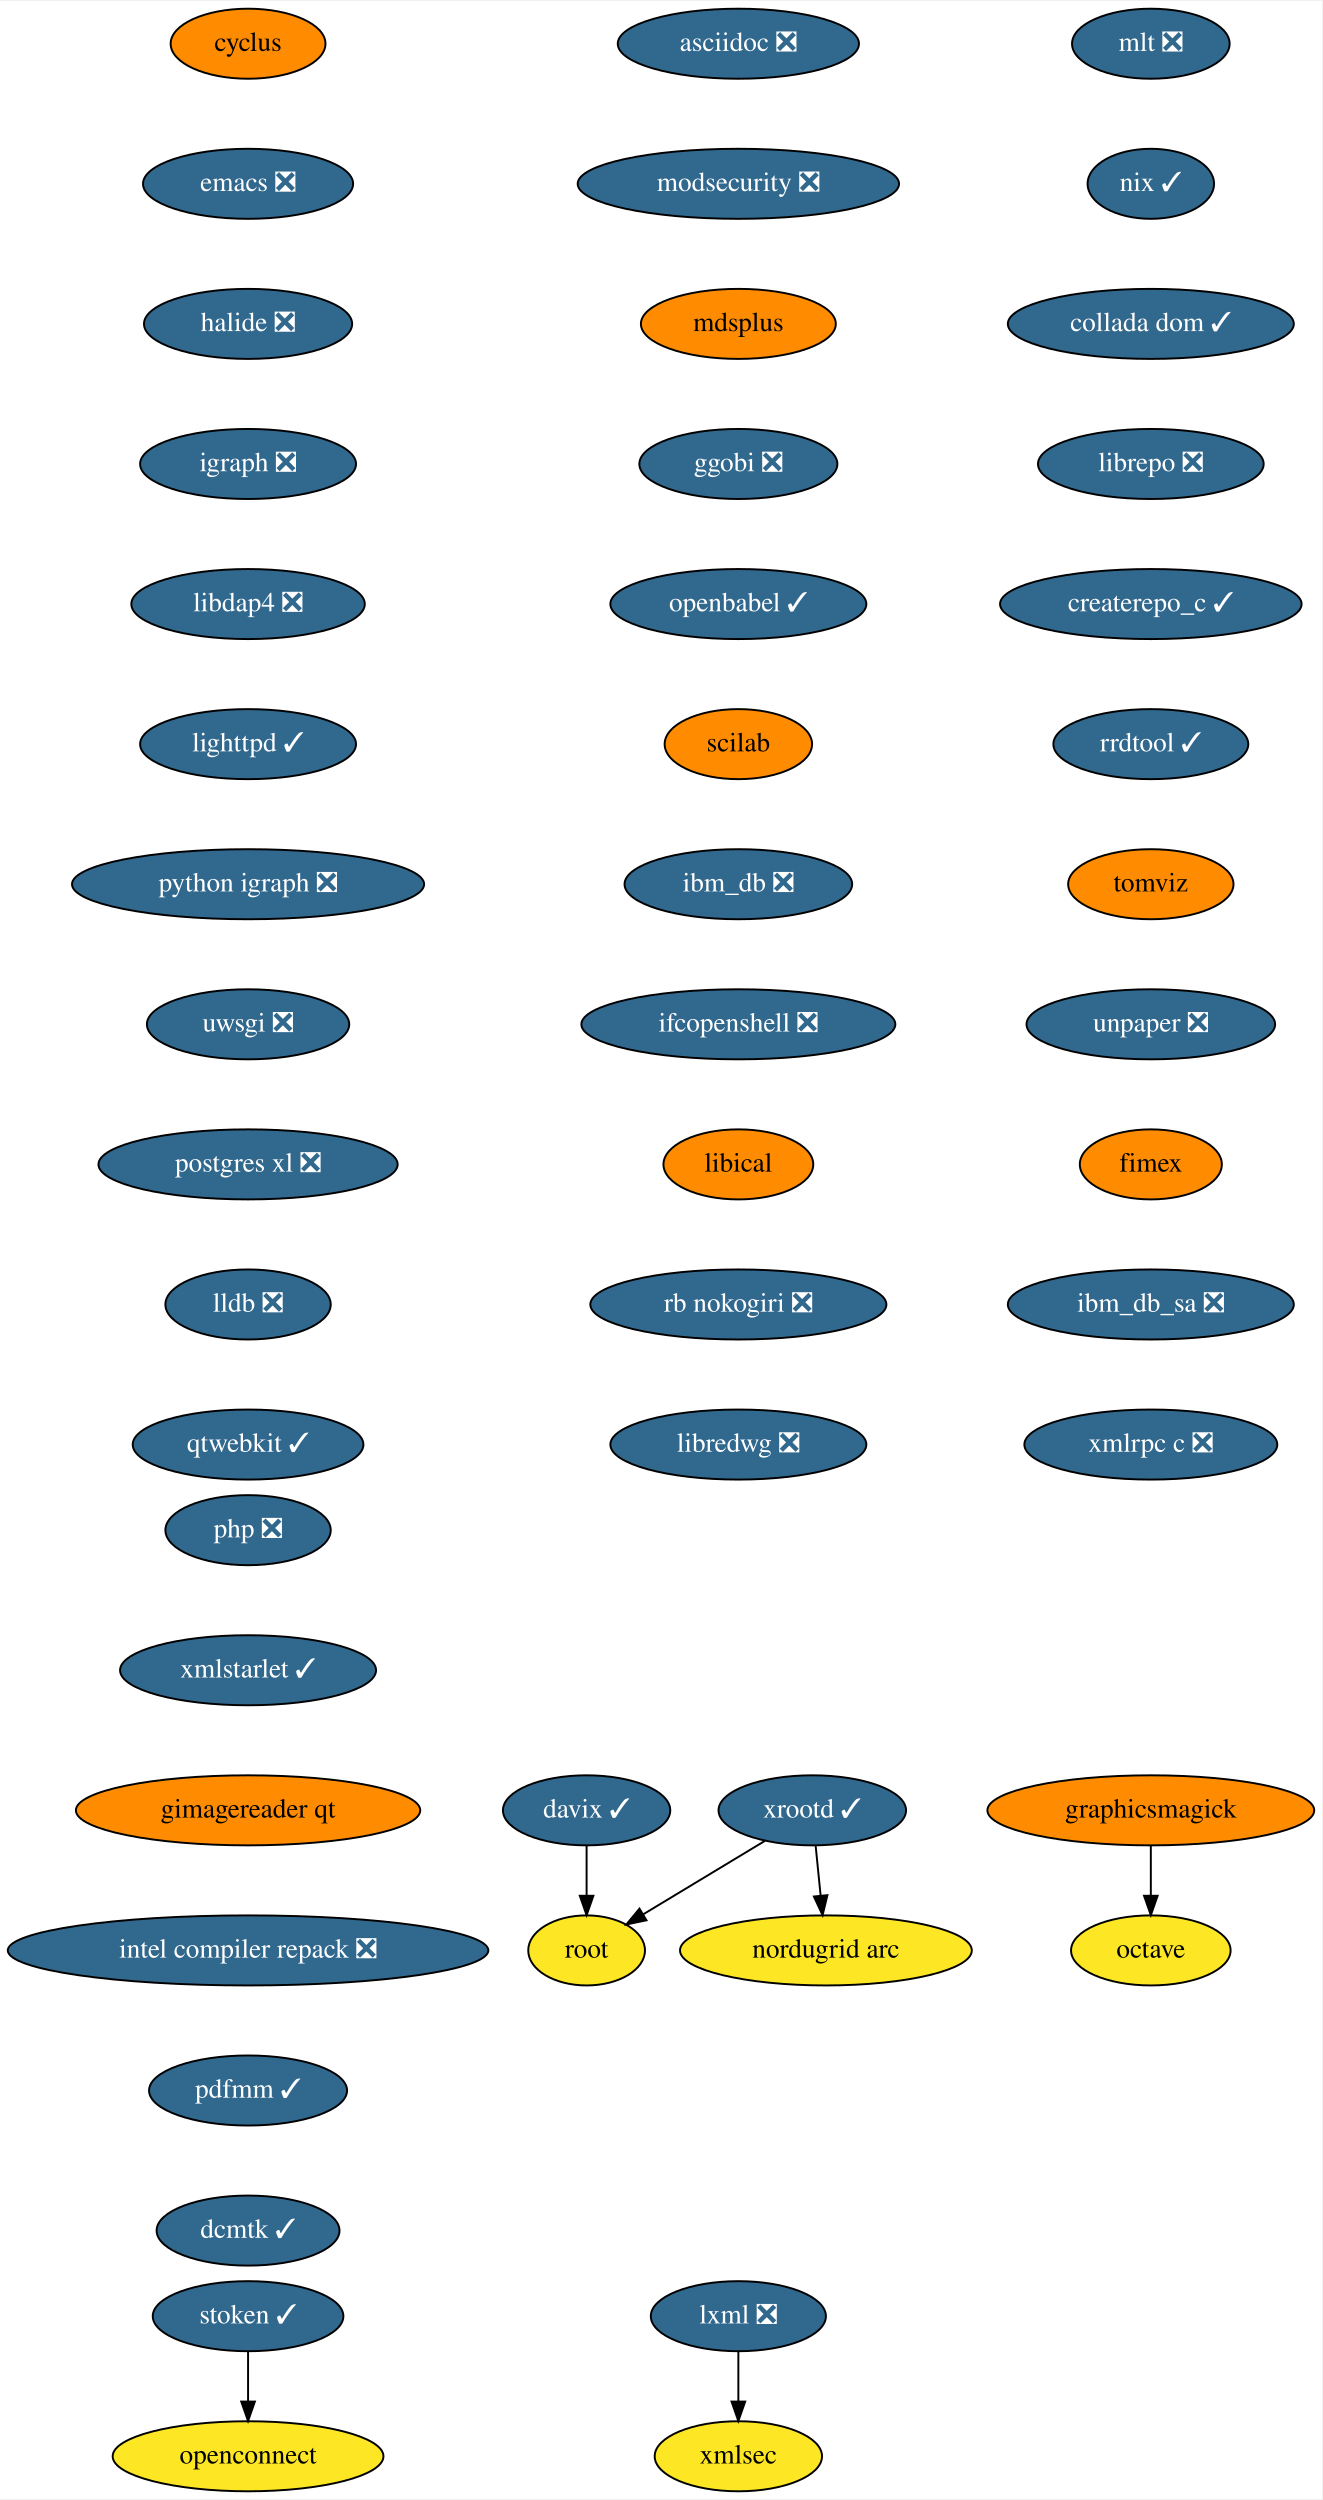
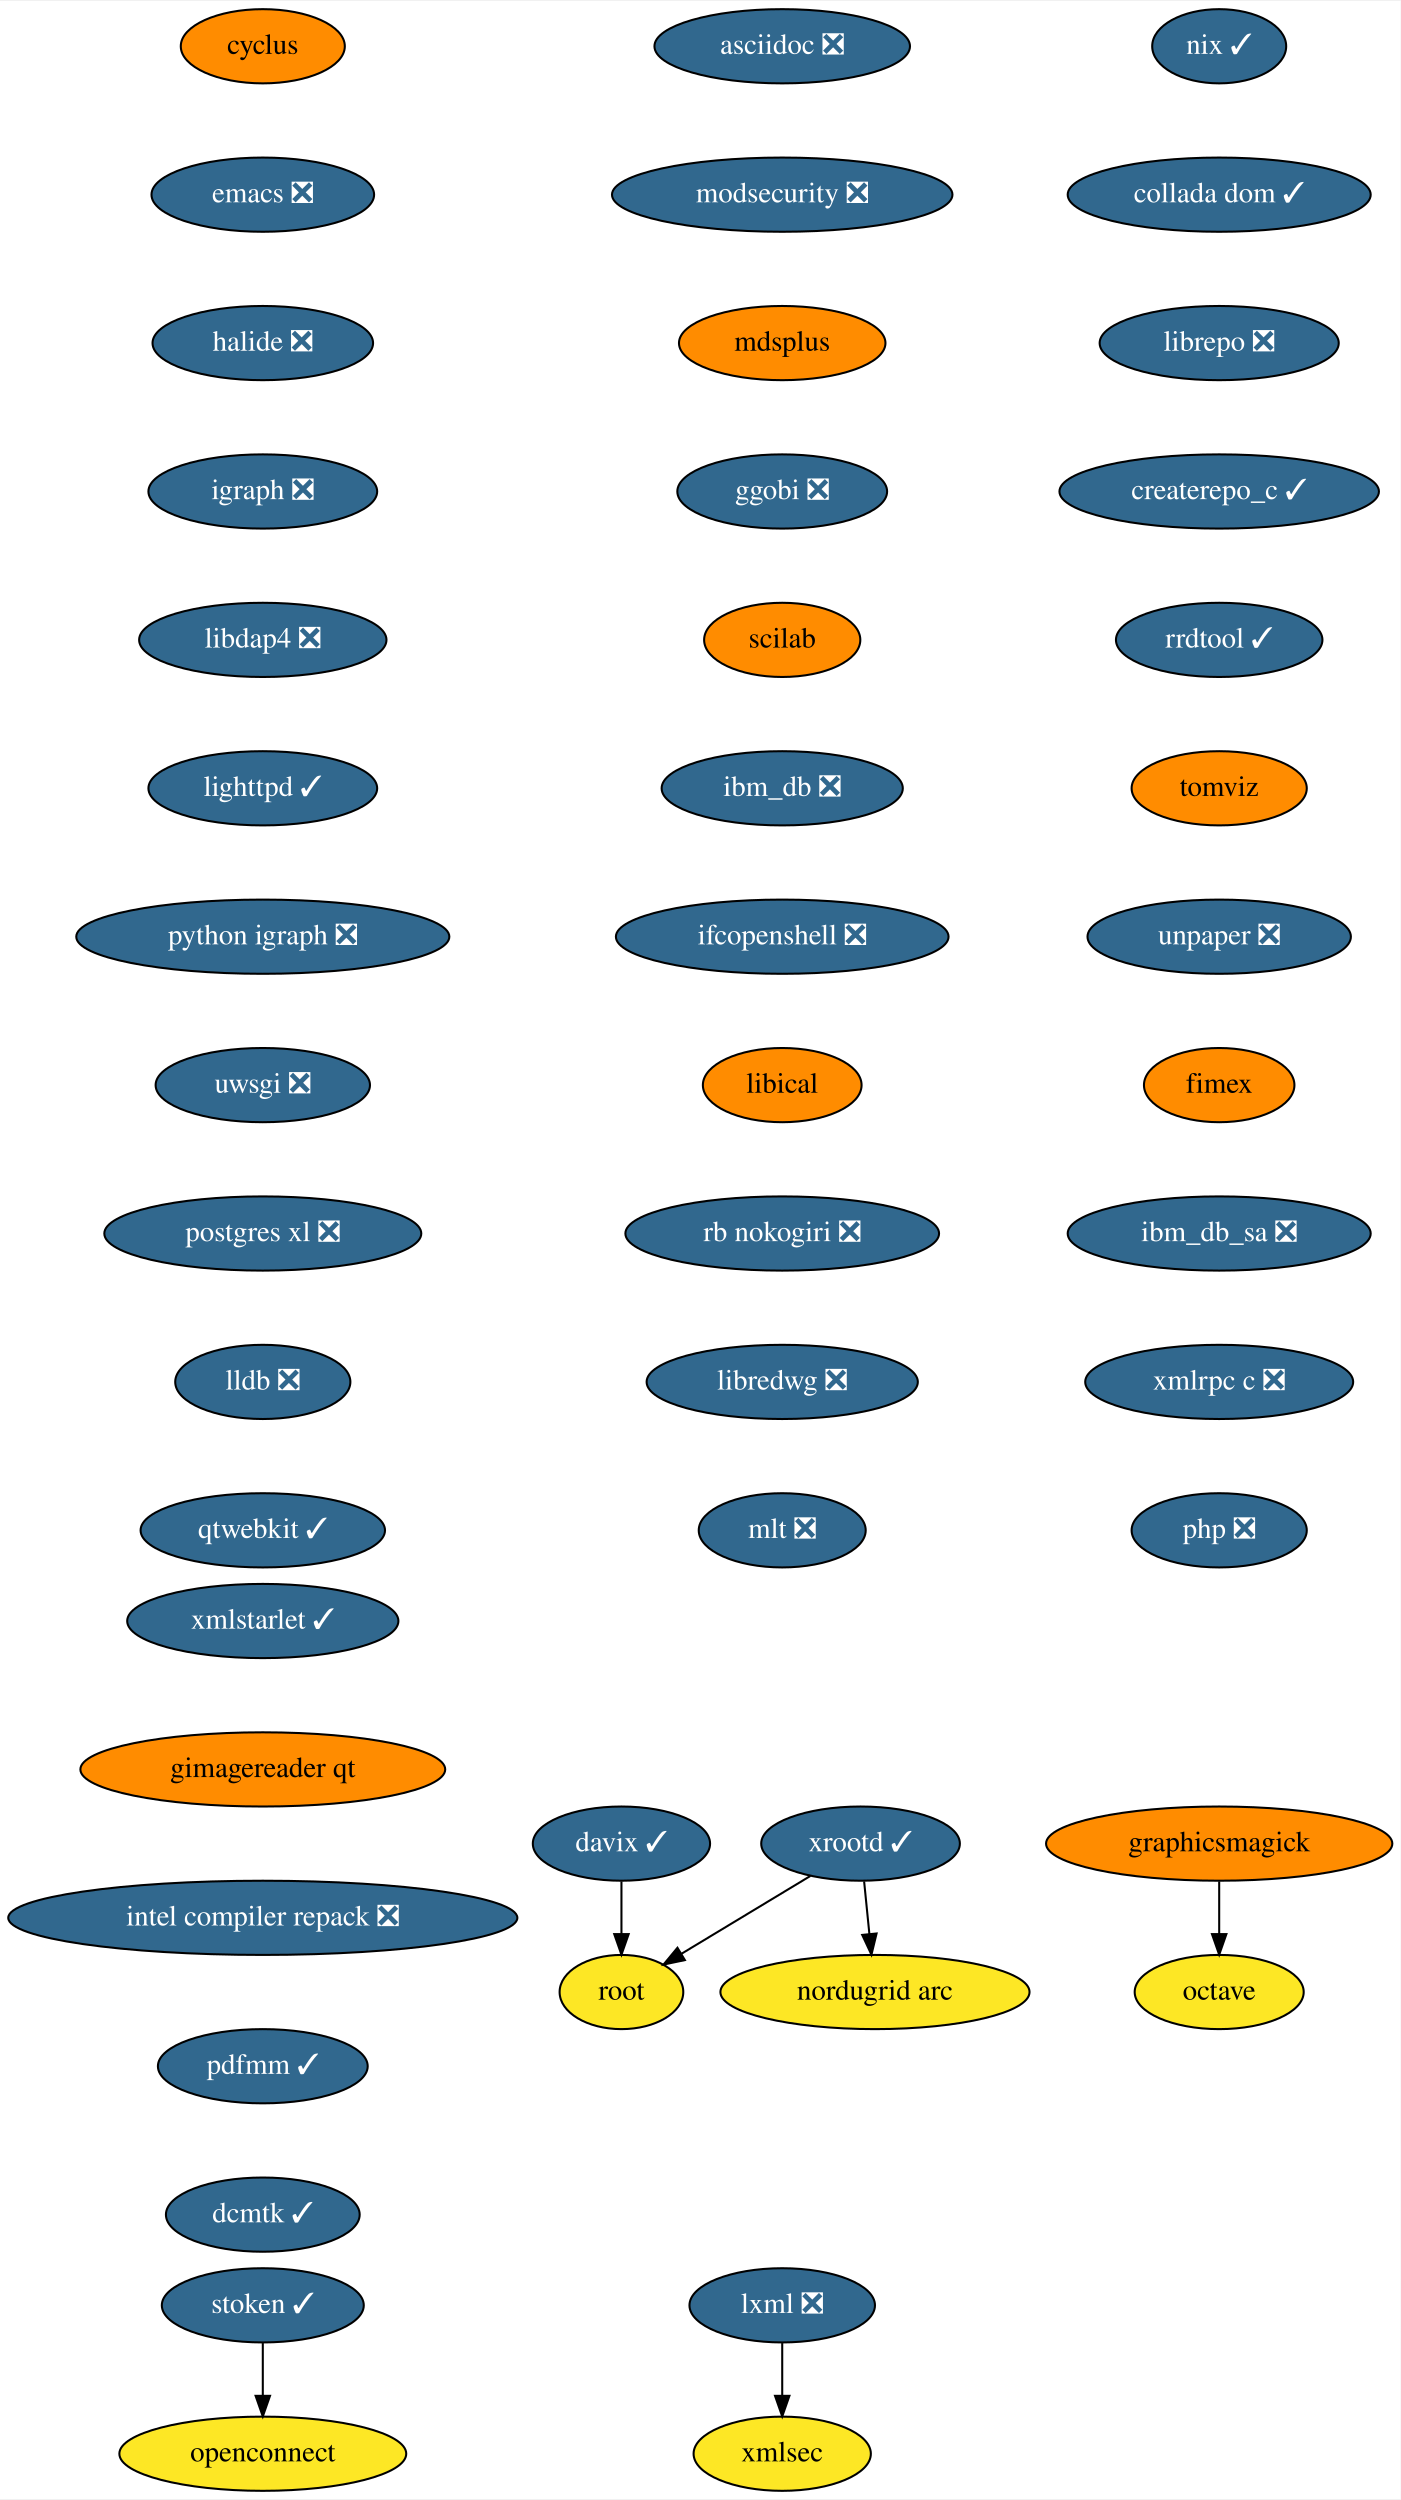
- <svg xmlns="http://www.w3.org/2000/svg" xmlns:xlink="http://www.w3.org/1999/xlink" width="679pt" height="1284pt" viewBox="0.00 0.00 679.50 1284.00">
-   <g id="graph0" class="graph" transform="scale(1 1) rotate(0) translate(4 1280)">
-     <polygon fill="white" stroke="transparent" points="-4,4 -4,-1280 675.5,-1280 675.5,4 -4,4" />
+ <svg xmlns="http://www.w3.org/2000/svg" xmlns:xlink="http://www.w3.org/1999/xlink" width="679pt" height="1212pt" viewBox="0.00 0.00 679.50 1212.00">
+   <g id="graph0" class="graph" transform="scale(1 1) rotate(0) translate(4 1208)">
+     <polygon fill="white" stroke="transparent" points="-4,4 -4,-1208 675.5,-1208 675.5,4 -4,4" />
    <g id="node1" class="node">
      <g id="a_node1">
        <a xlink:href="https://github.com/conda-forge/cyclus-feedstock" xlink:title="cyclus">
-           <ellipse fill="#ff8c00" stroke="black" cx="123.5" cy="-1258" rx="39.79" ry="18" />
-           <text text-anchor="middle" x="123.5" y="-1254.3" font-family="Times,serif" font-size="14.00">cyclus</text>
+           <ellipse fill="#ff8c00" stroke="black" cx="123.5" cy="-1186" rx="39.79" ry="18" />
+           <text text-anchor="middle" x="123.5" y="-1182.3" font-family="Times,serif" font-size="14.00">cyclus</text>
        </a>
      </g>
    </g>
    <g id="node2" class="node">
      <g id="a_node2">
        <a xlink:href="https://github.com/conda-forge/emacs-feedstock/pull/71" xlink:title="emacs ❎">
-           <ellipse fill="#31688e" stroke="black" cx="123.5" cy="-1186" rx="54" ry="18" />
-           <text text-anchor="middle" x="123.5" y="-1182.3" font-family="Times,serif" font-size="14.00" fill="white">emacs ❎</text>
+           <ellipse fill="#31688e" stroke="black" cx="123.5" cy="-1114" rx="54" ry="18" />
+           <text text-anchor="middle" x="123.5" y="-1110.3" font-family="Times,serif" font-size="14.00" fill="white">emacs ❎</text>
        </a>
      </g>
    </g>
    <g id="node3" class="node">
      <g id="a_node3">
        <a xlink:href="https://github.com/conda-forge/halide-feedstock/pull/8" xlink:title="halide ❎">
-           <ellipse fill="#31688e" stroke="black" cx="123.5" cy="-1114" rx="53.5" ry="18" />
-           <text text-anchor="middle" x="123.5" y="-1110.3" font-family="Times,serif" font-size="14.00" fill="white">halide ❎</text>
+           <ellipse fill="#31688e" stroke="black" cx="123.5" cy="-1042" rx="53.5" ry="18" />
+           <text text-anchor="middle" x="123.5" y="-1038.3" font-family="Times,serif" font-size="14.00" fill="white">halide ❎</text>
        </a>
      </g>
    </g>
    <g id="node4" class="node">
      <g id="a_node4">
        <a xlink:href="https://github.com/conda-forge/igraph-feedstock/pull/51" xlink:title="igraph ❎">
-           <ellipse fill="#31688e" stroke="black" cx="123.5" cy="-1042" rx="55.49" ry="18" />
-           <text text-anchor="middle" x="123.5" y="-1038.3" font-family="Times,serif" font-size="14.00" fill="white">igraph ❎</text>
+           <ellipse fill="#31688e" stroke="black" cx="123.5" cy="-970" rx="55.49" ry="18" />
+           <text text-anchor="middle" x="123.5" y="-966.3" font-family="Times,serif" font-size="14.00" fill="white">igraph ❎</text>
        </a>
      </g>
    </g>
    <g id="node5" class="node">
      <g id="a_node5">
        <a xlink:href="https://github.com/conda-forge/libdap4-feedstock/pull/43" xlink:title="libdap4 ❎">
-           <ellipse fill="#31688e" stroke="black" cx="123.5" cy="-970" rx="60" ry="18" />
-           <text text-anchor="middle" x="123.5" y="-966.3" font-family="Times,serif" font-size="14.00" fill="white">libdap4 ❎</text>
+           <ellipse fill="#31688e" stroke="black" cx="123.5" cy="-898" rx="60" ry="18" />
+           <text text-anchor="middle" x="123.5" y="-894.3" font-family="Times,serif" font-size="14.00" fill="white">libdap4 ❎</text>
        </a>
      </g>
    </g>
    <g id="node6" class="node">
      <g id="a_node6">
        <a xlink:href="https://github.com/conda-forge/lighttpd-feedstock/pull/18" xlink:title="lighttpd ✓">
-           <ellipse fill="#31688e" stroke="black" cx="123.5" cy="-898" rx="55.49" ry="18" />
-           <text text-anchor="middle" x="123.5" y="-894.3" font-family="Times,serif" font-size="14.00" fill="white">lighttpd ✓</text>
+           <ellipse fill="#31688e" stroke="black" cx="123.5" cy="-826" rx="55.49" ry="18" />
+           <text text-anchor="middle" x="123.5" y="-822.3" font-family="Times,serif" font-size="14.00" fill="white">lighttpd ✓</text>
        </a>
      </g>
    </g>
    <g id="node7" class="node">
      <g id="a_node7">
        <a xlink:href="https://github.com/conda-forge/python-igraph-feedstock/pull/68" xlink:title="python igraph ❎">
-           <ellipse fill="#31688e" stroke="black" cx="123.5" cy="-826" rx="90.5" ry="18" />
-           <text text-anchor="middle" x="123.5" y="-822.3" font-family="Times,serif" font-size="14.00" fill="white">python igraph ❎</text>
+           <ellipse fill="#31688e" stroke="black" cx="123.5" cy="-754" rx="90.5" ry="18" />
+           <text text-anchor="middle" x="123.5" y="-750.3" font-family="Times,serif" font-size="14.00" fill="white">python igraph ❎</text>
        </a>
      </g>
    </g>
    <g id="node11" class="node">
      <g id="a_node11">
        <a xlink:href="https://github.com/conda-forge/uwsgi-feedstock/pull/66" xlink:title="uwsgi ❎">
-           <ellipse fill="#31688e" stroke="black" cx="123.5" cy="-754" rx="52" ry="18" />
-           <text text-anchor="middle" x="123.5" y="-750.3" font-family="Times,serif" font-size="14.00" fill="white">uwsgi ❎</text>
+           <ellipse fill="#31688e" stroke="black" cx="123.5" cy="-682" rx="52" ry="18" />
+           <text text-anchor="middle" x="123.5" y="-678.3" font-family="Times,serif" font-size="14.00" fill="white">uwsgi ❎</text>
        </a>
      </g>
    </g>
    <g id="node8" class="node">
      <g id="a_node8">
        <a xlink:href="https://github.com/conda-forge/lxml-feedstock/pull/77" xlink:title="lxml ❎">
          <ellipse fill="#31688e" stroke="black" cx="375.5" cy="-90" rx="45" ry="18" />
          <text text-anchor="middle" x="375.5" y="-86.3" font-family="Times,serif" font-size="14.00" fill="white">lxml ❎</text>
        </a>
      </g>
    </g>
    <g id="node9" class="node">
      <g id="a_node9">
        <a xlink:href="https://github.com/conda-forge/xmlsec-feedstock" xlink:title="xmlsec">
          <ellipse fill="#fde725" stroke="black" cx="375.5" cy="-18" rx="43" ry="18" />
          <text text-anchor="middle" x="375.5" y="-14.3" font-family="Times,serif" font-size="14.00">xmlsec</text>
        </a>
      </g>
    </g>
    <g id="edge7" class="edge">
      <path fill="none" stroke="black" d="M375.5,-71.7C375.5,-63.98 375.5,-54.71 375.5,-46.11" />
      <polygon fill="black" stroke="black" points="379,-46.1 375.5,-36.1 372,-46.1 379,-46.1" />
    </g>
    <g id="node10" class="node">
      <g id="a_node10">
        <a xlink:href="https://github.com/conda-forge/octave-feedstock" xlink:title="octave">
-           <ellipse fill="#fde725" stroke="black" cx="587.5" cy="-278" rx="41" ry="18" />
-           <text text-anchor="middle" x="587.5" y="-274.3" font-family="Times,serif" font-size="14.00">octave</text>
+           <ellipse fill="#fde725" stroke="black" cx="587.5" cy="-242" rx="41" ry="18" />
+           <text text-anchor="middle" x="587.5" y="-238.3" font-family="Times,serif" font-size="14.00">octave</text>
        </a>
      </g>
    </g>
    <g id="node12" class="node">
      <g id="a_node12">
        <a xlink:href="https://github.com/conda-forge/postgres-xl-feedstock/pull/11" xlink:title="postgres xl ❎">
-           <ellipse fill="#31688e" stroke="black" cx="123.5" cy="-682" rx="76.89" ry="18" />
-           <text text-anchor="middle" x="123.5" y="-678.3" font-family="Times,serif" font-size="14.00" fill="white">postgres xl ❎</text>
+           <ellipse fill="#31688e" stroke="black" cx="123.5" cy="-610" rx="76.89" ry="18" />
+           <text text-anchor="middle" x="123.5" y="-606.3" font-family="Times,serif" font-size="14.00" fill="white">postgres xl ❎</text>
        </a>
      </g>
    </g>
    <g id="node13" class="node">
      <g id="a_node13">
        <a xlink:href="https://github.com/conda-forge/lldb-feedstock/pull/37" xlink:title="lldb ❎">
-           <ellipse fill="#31688e" stroke="black" cx="123.5" cy="-610" rx="42.49" ry="18" />
-           <text text-anchor="middle" x="123.5" y="-606.3" font-family="Times,serif" font-size="14.00" fill="white">lldb ❎</text>
+           <ellipse fill="#31688e" stroke="black" cx="123.5" cy="-538" rx="42.49" ry="18" />
+           <text text-anchor="middle" x="123.5" y="-534.3" font-family="Times,serif" font-size="14.00" fill="white">lldb ❎</text>
        </a>
      </g>
    </g>
    <g id="node14" class="node">
      <g id="a_node14">
        <a xlink:href="https://github.com/conda-forge/qtwebkit-feedstock/pull/32" xlink:title="qtwebkit ✓">
-           <ellipse fill="#31688e" stroke="black" cx="123.5" cy="-538" rx="59.29" ry="18" />
-           <text text-anchor="middle" x="123.5" y="-534.3" font-family="Times,serif" font-size="14.00" fill="white">qtwebkit ✓</text>
+           <ellipse fill="#31688e" stroke="black" cx="123.5" cy="-466" rx="59.29" ry="18" />
+           <text text-anchor="middle" x="123.5" y="-462.3" font-family="Times,serif" font-size="14.00" fill="white">qtwebkit ✓</text>
        </a>
      </g>
    </g>
    <g id="node15" class="node">
      <g id="a_node15">
        <a xlink:href="https://github.com/conda-forge/asciidoc-feedstock/pull/20" xlink:title="asciidoc ❎">
-           <ellipse fill="#31688e" stroke="black" cx="375.5" cy="-1258" rx="61.99" ry="18" />
-           <text text-anchor="middle" x="375.5" y="-1254.3" font-family="Times,serif" font-size="14.00" fill="white">asciidoc ❎</text>
+           <ellipse fill="#31688e" stroke="black" cx="375.5" cy="-1186" rx="61.99" ry="18" />
+           <text text-anchor="middle" x="375.5" y="-1182.3" font-family="Times,serif" font-size="14.00" fill="white">asciidoc ❎</text>
        </a>
      </g>
    </g>
    <g id="node16" class="node">
      <g id="a_node16">
        <a xlink:href="https://github.com/conda-forge/modsecurity-feedstock/pull/12" xlink:title="modsecurity ❎">
-           <ellipse fill="#31688e" stroke="black" cx="375.5" cy="-1186" rx="82.59" ry="18" />
-           <text text-anchor="middle" x="375.5" y="-1182.3" font-family="Times,serif" font-size="14.00" fill="white">modsecurity ❎</text>
+           <ellipse fill="#31688e" stroke="black" cx="375.5" cy="-1114" rx="82.59" ry="18" />
+           <text text-anchor="middle" x="375.5" y="-1110.3" font-family="Times,serif" font-size="14.00" fill="white">modsecurity ❎</text>
        </a>
      </g>
    </g>
    <g id="node17" class="node">
      <g id="a_node17">
        <a xlink:href="https://github.com/conda-forge/mdsplus-feedstock" xlink:title="mdsplus">
-           <ellipse fill="#ff8c00" stroke="black" cx="375.5" cy="-1114" rx="50.09" ry="18" />
-           <text text-anchor="middle" x="375.5" y="-1110.3" font-family="Times,serif" font-size="14.00">mdsplus</text>
+           <ellipse fill="#ff8c00" stroke="black" cx="375.5" cy="-1042" rx="50.09" ry="18" />
+           <text text-anchor="middle" x="375.5" y="-1038.3" font-family="Times,serif" font-size="14.00">mdsplus</text>
        </a>
      </g>
    </g>
    <g id="node18" class="node">
      <g id="a_node18">
        <a xlink:href="https://github.com/conda-forge/ggobi-feedstock/pull/3" xlink:title="ggobi ❎">
-           <ellipse fill="#31688e" stroke="black" cx="375.5" cy="-1042" rx="50.89" ry="18" />
-           <text text-anchor="middle" x="375.5" y="-1038.3" font-family="Times,serif" font-size="14.00" fill="white">ggobi ❎</text>
+           <ellipse fill="#31688e" stroke="black" cx="375.5" cy="-970" rx="50.89" ry="18" />
+           <text text-anchor="middle" x="375.5" y="-966.3" font-family="Times,serif" font-size="14.00" fill="white">ggobi ❎</text>
        </a>
      </g>
    </g>
    <g id="node24" class="node">
      <g id="a_node24">
-         <a xlink:href="https://github.com/conda-forge/openbabel-feedstock/pull/40" xlink:title="openbabel ✓">
-           <ellipse fill="#31688e" stroke="black" cx="375.5" cy="-970" rx="65.79" ry="18" />
-           <text text-anchor="middle" x="375.5" y="-966.3" font-family="Times,serif" font-size="14.00" fill="white">openbabel ✓</text>
+         <a xlink:href="https://github.com/conda-forge/scilab-feedstock" xlink:title="scilab">
+           <ellipse fill="#ff8c00" stroke="black" cx="375.5" cy="-898" rx="37.89" ry="18" />
+           <text text-anchor="middle" x="375.5" y="-894.3" font-family="Times,serif" font-size="14.00">scilab</text>
        </a>
      </g>
    </g>
    <g id="node19" class="node">
      <g id="a_node19">
        <a xlink:href="https://github.com/conda-forge/graphicsmagick-feedstock" xlink:title="graphicsmagick">
-           <ellipse fill="#ff8c00" stroke="black" cx="587.5" cy="-350" rx="84" ry="18" />
-           <text text-anchor="middle" x="587.5" y="-346.3" font-family="Times,serif" font-size="14.00">graphicsmagick</text>
+           <ellipse fill="#ff8c00" stroke="black" cx="587.5" cy="-314" rx="84" ry="18" />
+           <text text-anchor="middle" x="587.5" y="-310.3" font-family="Times,serif" font-size="14.00">graphicsmagick</text>
        </a>
      </g>
    </g>
    <g id="edge15" class="edge">
-       <path fill="none" stroke="black" d="M587.5,-331.7C587.5,-323.98 587.5,-314.71 587.5,-306.11" />
-       <polygon fill="black" stroke="black" points="591,-306.1 587.5,-296.1 584,-306.1 591,-306.1" />
+       <path fill="none" stroke="black" d="M587.5,-295.7C587.5,-287.98 587.5,-278.71 587.5,-270.11" />
+       <polygon fill="black" stroke="black" points="591,-270.1 587.5,-260.1 584,-270.1 591,-270.1" />
    </g>
    <g id="node20" class="node">
      <g id="a_node20">
        <a xlink:href="https://github.com/conda-forge/xrootd-feedstock/pull/72" xlink:title="xrootd ✓">
-           <ellipse fill="#31688e" stroke="black" cx="413.5" cy="-350" rx="48.19" ry="18" />
-           <text text-anchor="middle" x="413.5" y="-346.3" font-family="Times,serif" font-size="14.00" fill="white">xrootd ✓</text>
+           <ellipse fill="#31688e" stroke="black" cx="413.5" cy="-314" rx="48.19" ry="18" />
+           <text text-anchor="middle" x="413.5" y="-310.3" font-family="Times,serif" font-size="14.00" fill="white">xrootd ✓</text>
        </a>
      </g>
    </g>
    <g id="node21" class="node">
      <g id="a_node21">
        <a xlink:href="https://github.com/conda-forge/root-feedstock" xlink:title="root">
-           <ellipse fill="#fde725" stroke="black" cx="297.5" cy="-278" rx="30" ry="18" />
-           <text text-anchor="middle" x="297.5" y="-274.3" font-family="Times,serif" font-size="14.00">root</text>
+           <ellipse fill="#fde725" stroke="black" cx="297.5" cy="-242" rx="30" ry="18" />
+           <text text-anchor="middle" x="297.5" y="-238.3" font-family="Times,serif" font-size="14.00">root</text>
        </a>
      </g>
    </g>
    <g id="edge16" class="edge">
-       <path fill="none" stroke="black" d="M389.18,-334.33C370.94,-323.32 345.91,-308.21 326.6,-296.56" />
-       <polygon fill="black" stroke="black" points="328.28,-293.49 317.91,-291.32 324.67,-299.48 328.28,-293.49" />
+       <path fill="none" stroke="black" d="M389.18,-298.33C370.94,-287.32 345.91,-272.21 326.6,-260.56" />
+       <polygon fill="black" stroke="black" points="328.28,-257.49 317.91,-255.32 324.67,-263.48 328.28,-257.49" />
    </g>
    <g id="node22" class="node">
      <g id="a_node22">
        <a xlink:href="https://github.com/conda-forge/nordugrid-arc-feedstock" xlink:title="nordugrid arc">
-           <ellipse fill="#fde725" stroke="black" cx="420.5" cy="-278" rx="74.99" ry="18" />
-           <text text-anchor="middle" x="420.5" y="-274.3" font-family="Times,serif" font-size="14.00">nordugrid arc</text>
+           <ellipse fill="#fde725" stroke="black" cx="420.5" cy="-242" rx="74.99" ry="18" />
+           <text text-anchor="middle" x="420.5" y="-238.3" font-family="Times,serif" font-size="14.00">nordugrid arc</text>
        </a>
      </g>
    </g>
    <g id="edge17" class="edge">
-       <path fill="none" stroke="black" d="M415.23,-331.7C416,-323.98 416.93,-314.71 417.79,-306.11" />
-       <polygon fill="black" stroke="black" points="421.28,-306.4 418.79,-296.1 414.31,-305.71 421.28,-306.4" />
+       <path fill="none" stroke="black" d="M415.23,-295.7C416,-287.98 416.93,-278.71 417.79,-270.11" />
+       <polygon fill="black" stroke="black" points="421.28,-270.4 418.79,-260.1 414.31,-269.71 421.28,-270.4" />
    </g>
    <g id="node23" class="node">
      <g id="a_node23">
        <a xlink:href="https://github.com/conda-forge/davix-feedstock/pull/36" xlink:title="davix ✓">
-           <ellipse fill="#31688e" stroke="black" cx="297.5" cy="-350" rx="43" ry="18" />
-           <text text-anchor="middle" x="297.5" y="-346.3" font-family="Times,serif" font-size="14.00" fill="white">davix ✓</text>
+           <ellipse fill="#31688e" stroke="black" cx="297.5" cy="-314" rx="43" ry="18" />
+           <text text-anchor="middle" x="297.5" y="-310.3" font-family="Times,serif" font-size="14.00" fill="white">davix ✓</text>
        </a>
      </g>
    </g>
    <g id="edge18" class="edge">
-       <path fill="none" stroke="black" d="M297.5,-331.7C297.5,-323.98 297.5,-314.71 297.5,-306.11" />
-       <polygon fill="black" stroke="black" points="301,-306.1 297.5,-296.1 294,-306.1 301,-306.1" />
+       <path fill="none" stroke="black" d="M297.5,-295.7C297.5,-287.98 297.5,-278.71 297.5,-270.11" />
+       <polygon fill="black" stroke="black" points="301,-270.1 297.5,-260.1 294,-270.1 301,-270.1" />
    </g>
    <g id="node25" class="node">
      <g id="a_node25">
-         <a xlink:href="https://github.com/conda-forge/scilab-feedstock" xlink:title="scilab">
-           <ellipse fill="#ff8c00" stroke="black" cx="375.5" cy="-898" rx="37.89" ry="18" />
-           <text text-anchor="middle" x="375.5" y="-894.3" font-family="Times,serif" font-size="14.00">scilab</text>
-         </a>
-       </g>
-     </g>
-     <g id="node26" class="node">
-       <g id="a_node26">
        <a xlink:href="https://github.com/conda-forge/ibm_db-feedstock/pull/58" xlink:title="ibm_db ❎">
          <ellipse fill="#31688e" stroke="black" cx="375.5" cy="-826" rx="58.5" ry="18" />
          <text text-anchor="middle" x="375.5" y="-822.3" font-family="Times,serif" font-size="14.00" fill="white">ibm_db ❎</text>
        </a>
      </g>
    </g>
-     <g id="node27" class="node">
-       <g id="a_node27">
+     <g id="node26" class="node">
+       <g id="a_node26">
        <a xlink:href="https://github.com/conda-forge/ifcopenshell-feedstock/pull/28" xlink:title="ifcopenshell ❎">
          <ellipse fill="#31688e" stroke="black" cx="375.5" cy="-754" rx="80.69" ry="18" />
          <text text-anchor="middle" x="375.5" y="-750.3" font-family="Times,serif" font-size="14.00" fill="white">ifcopenshell ❎</text>
        </a>
      </g>
    </g>
-     <g id="node28" class="node">
-       <g id="a_node28">
+     <g id="node27" class="node">
+       <g id="a_node27">
        <a xlink:href="https://github.com/conda-forge/libical-feedstock" xlink:title="libical">
          <ellipse fill="#ff8c00" stroke="black" cx="375.5" cy="-682" rx="38.5" ry="18" />
          <text text-anchor="middle" x="375.5" y="-678.3" font-family="Times,serif" font-size="14.00">libical</text>
        </a>
      </g>
    </g>
-     <g id="node29" class="node">
-       <g id="a_node29">
+     <g id="node28" class="node">
+       <g id="a_node28">
        <a xlink:href="https://github.com/conda-forge/rb-nokogiri-feedstock/pull/13" xlink:title="rb nokogiri ❎">
          <ellipse fill="#31688e" stroke="black" cx="375.5" cy="-610" rx="76.09" ry="18" />
          <text text-anchor="middle" x="375.5" y="-606.3" font-family="Times,serif" font-size="14.00" fill="white">rb nokogiri ❎</text>
        </a>
      </g>
    </g>
-     <g id="node30" class="node">
-       <g id="a_node30">
+     <g id="node29" class="node">
+       <g id="a_node29">
        <a xlink:href="https://github.com/conda-forge/libredwg-feedstock/pull/84" xlink:title="libredwg ❎">
          <ellipse fill="#31688e" stroke="black" cx="375.5" cy="-538" rx="65.79" ry="18" />
          <text text-anchor="middle" x="375.5" y="-534.3" font-family="Times,serif" font-size="14.00" fill="white">libredwg ❎</text>
        </a>
      </g>
    </g>
+     <g id="node30" class="node">
+       <g id="a_node30">
+         <a xlink:href="https://github.com/conda-forge/mlt-feedstock/pull/23" xlink:title="mlt ❎">
+           <ellipse fill="#31688e" stroke="black" cx="375.5" cy="-466" rx="40.5" ry="18" />
+           <text text-anchor="middle" x="375.5" y="-462.3" font-family="Times,serif" font-size="14.00" fill="white">mlt ❎</text>
+         </a>
+       </g>
+     </g>
    <g id="node31" class="node">
      <g id="a_node31">
-         <a xlink:href="https://github.com/conda-forge/mlt-feedstock/pull/23" xlink:title="mlt ❎">
-           <ellipse fill="#31688e" stroke="black" cx="587.5" cy="-1258" rx="40.5" ry="18" />
-           <text text-anchor="middle" x="587.5" y="-1254.3" font-family="Times,serif" font-size="14.00" fill="white">mlt ❎</text>
-         </a>
-       </g>
-     </g>
-     <g id="node32" class="node">
-       <g id="a_node32">
        <a xlink:href="https://github.com/conda-forge/nix-feedstock/pull/22" xlink:title="nix ✓">
          <ellipse fill="#31688e" stroke="black" cx="587.5" cy="-1186" rx="32.5" ry="18" />
          <text text-anchor="middle" x="587.5" y="-1182.3" font-family="Times,serif" font-size="14.00" fill="white">nix ✓</text>
        </a>
      </g>
    </g>
-     <g id="node33" class="node">
-       <g id="a_node33">
+     <g id="node32" class="node">
+       <g id="a_node32">
        <a xlink:href="https://github.com/conda-forge/collada-dom-feedstock/pull/7" xlink:title="collada dom ✓">
          <ellipse fill="#31688e" stroke="black" cx="587.5" cy="-1114" rx="73.5" ry="18" />
          <text text-anchor="middle" x="587.5" y="-1110.3" font-family="Times,serif" font-size="14.00" fill="white">collada dom ✓</text>
        </a>
      </g>
    </g>
-     <g id="node34" class="node">
-       <g id="a_node34">
+     <g id="node33" class="node">
+       <g id="a_node33">
        <a xlink:href="https://github.com/conda-forge/librepo-feedstock/pull/30" xlink:title="librepo ❎">
          <ellipse fill="#31688e" stroke="black" cx="587.5" cy="-1042" rx="58" ry="18" />
          <text text-anchor="middle" x="587.5" y="-1038.3" font-family="Times,serif" font-size="14.00" fill="white">librepo ❎</text>
        </a>
      </g>
    </g>
-     <g id="node35" class="node">
-       <g id="a_node35">
+     <g id="node34" class="node">
+       <g id="a_node34">
        <a xlink:href="https://github.com/conda-forge/createrepo_c-feedstock/pull/27" xlink:title="createrepo_c ✓">
          <ellipse fill="#31688e" stroke="black" cx="587.5" cy="-970" rx="77.5" ry="18" />
          <text text-anchor="middle" x="587.5" y="-966.3" font-family="Times,serif" font-size="14.00" fill="white">createrepo_c ✓</text>
        </a>
      </g>
    </g>
-     <g id="node38" class="node">
-       <g id="a_node38">
+     <g id="node37" class="node">
+       <g id="a_node37">
        <a xlink:href="https://github.com/conda-forge/rrdtool-feedstock/pull/11" xlink:title="rrdtool ✓">
          <ellipse fill="#31688e" stroke="black" cx="587.5" cy="-898" rx="50.09" ry="18" />
          <text text-anchor="middle" x="587.5" y="-894.3" font-family="Times,serif" font-size="14.00" fill="white">rrdtool ✓</text>
        </a>
      </g>
    </g>
-     <g id="node36" class="node">
-       <g id="a_node36">
+     <g id="node35" class="node">
+       <g id="a_node35">
        <a xlink:href="https://github.com/conda-forge/openconnect-feedstock" xlink:title="openconnect">
          <ellipse fill="#fde725" stroke="black" cx="123.5" cy="-18" rx="69.59" ry="18" />
          <text text-anchor="middle" x="123.5" y="-14.3" font-family="Times,serif" font-size="14.00">openconnect</text>
        </a>
      </g>
    </g>
-     <g id="node37" class="node">
-       <g id="a_node37">
+     <g id="node36" class="node">
+       <g id="a_node36">
        <a xlink:href="https://github.com/conda-forge/stoken-feedstock/pull/12" xlink:title="stoken ✓">
          <ellipse fill="#31688e" stroke="black" cx="123.5" cy="-90" rx="48.99" ry="18" />
          <text text-anchor="middle" x="123.5" y="-86.3" font-family="Times,serif" font-size="14.00" fill="white">stoken ✓</text>
        </a>
      </g>
    </g>
-     <g id="edge30" class="edge">
+     <g id="edge29" class="edge">
      <path fill="none" stroke="black" d="M123.5,-71.7C123.5,-63.98 123.5,-54.71 123.5,-46.11" />
      <polygon fill="black" stroke="black" points="127,-46.1 123.5,-36.1 120,-46.1 127,-46.1" />
    </g>
-     <g id="node39" class="node">
-       <g id="a_node39">
+     <g id="node38" class="node">
+       <g id="a_node38">
        <a xlink:href="https://github.com/conda-forge/tomviz-feedstock" xlink:title="tomviz">
          <ellipse fill="#ff8c00" stroke="black" cx="587.5" cy="-826" rx="42.49" ry="18" />
          <text text-anchor="middle" x="587.5" y="-822.3" font-family="Times,serif" font-size="14.00">tomviz</text>
        </a>
      </g>
    </g>
-     <g id="node40" class="node">
-       <g id="a_node40">
+     <g id="node39" class="node">
+       <g id="a_node39">
        <a xlink:href="https://github.com/conda-forge/unpaper-feedstock/pull/6" xlink:title="unpaper ❎">
          <ellipse fill="#31688e" stroke="black" cx="587.5" cy="-754" rx="63.89" ry="18" />
          <text text-anchor="middle" x="587.5" y="-750.3" font-family="Times,serif" font-size="14.00" fill="white">unpaper ❎</text>
        </a>
      </g>
    </g>
-     <g id="node41" class="node">
-       <g id="a_node41">
+     <g id="node40" class="node">
+       <g id="a_node40">
        <a xlink:href="https://github.com/conda-forge/fimex-feedstock" xlink:title="fimex">
          <ellipse fill="#ff8c00" stroke="black" cx="587.5" cy="-682" rx="36.5" ry="18" />
          <text text-anchor="middle" x="587.5" y="-678.3" font-family="Times,serif" font-size="14.00">fimex</text>
        </a>
      </g>
    </g>
-     <g id="node42" class="node">
-       <g id="a_node42">
+     <g id="node41" class="node">
+       <g id="a_node41">
        <a xlink:href="https://github.com/conda-forge/ibm_db_sa-feedstock/pull/19" xlink:title="ibm_db_sa ❎">
          <ellipse fill="#31688e" stroke="black" cx="587.5" cy="-610" rx="73.5" ry="18" />
          <text text-anchor="middle" x="587.5" y="-606.3" font-family="Times,serif" font-size="14.00" fill="white">ibm_db_sa ❎</text>
        </a>
      </g>
    </g>
-     <g id="node43" class="node">
-       <g id="a_node43">
+     <g id="node42" class="node">
+       <g id="a_node42">
        <a xlink:href="https://github.com/conda-forge/xmlrpc-c-feedstock/pull/3" xlink:title="xmlrpc c ❎">
          <ellipse fill="#31688e" stroke="black" cx="587.5" cy="-538" rx="65" ry="18" />
          <text text-anchor="middle" x="587.5" y="-534.3" font-family="Times,serif" font-size="14.00" fill="white">xmlrpc c ❎</text>
        </a>
      </g>
    </g>
+     <g id="node43" class="node">
+       <g id="a_node43">
+         <a xlink:href="https://github.com/conda-forge/php-feedstock/pull/80" xlink:title="php ❎">
+           <ellipse fill="#31688e" stroke="black" cx="587.5" cy="-466" rx="42.49" ry="18" />
+           <text text-anchor="middle" x="587.5" y="-462.3" font-family="Times,serif" font-size="14.00" fill="white">php ❎</text>
+         </a>
+       </g>
+     </g>
    <g id="node44" class="node">
      <g id="a_node44">
-         <a xlink:href="https://github.com/conda-forge/php-feedstock/pull/80" xlink:title="php ❎">
-           <ellipse fill="#31688e" stroke="black" cx="123.5" cy="-494" rx="42.49" ry="18" />
-           <text text-anchor="middle" x="123.5" y="-490.3" font-family="Times,serif" font-size="14.00" fill="white">php ❎</text>
-         </a>
-       </g>
-     </g>
-     <g id="node45" class="node">
-       <g id="a_node45">
        <a xlink:href="https://github.com/conda-forge/xmlstarlet-feedstock/pull/1" xlink:title="xmlstarlet ✓">
          <ellipse fill="#31688e" stroke="black" cx="123.5" cy="-422" rx="65.79" ry="18" />
          <text text-anchor="middle" x="123.5" y="-418.3" font-family="Times,serif" font-size="14.00" fill="white">xmlstarlet ✓</text>
        </a>
      </g>
    </g>
-     <g id="node46" class="node">
-       <g id="a_node46">
+     <g id="node45" class="node">
+       <g id="a_node45">
        <a xlink:href="https://github.com/conda-forge/gimagereader-qt-feedstock" xlink:title="gimagereader qt">
          <ellipse fill="#ff8c00" stroke="black" cx="123.5" cy="-350" rx="88.5" ry="18" />
          <text text-anchor="middle" x="123.5" y="-346.3" font-family="Times,serif" font-size="14.00">gimagereader qt</text>
        </a>
      </g>
    </g>
-     <g id="node47" class="node">
-       <g id="a_node47">
+     <g id="node46" class="node">
+       <g id="a_node46">
        <a xlink:href="https://github.com/conda-forge/intel-compiler-repack-feedstock/pull/13" xlink:title="intel compiler repack ❎">
          <ellipse fill="#31688e" stroke="black" cx="123.5" cy="-278" rx="123.5" ry="18" />
          <text text-anchor="middle" x="123.5" y="-274.3" font-family="Times,serif" font-size="14.00" fill="white">intel compiler repack ❎</text>
        </a>
      </g>
    </g>
-     <g id="node48" class="node">
-       <g id="a_node48">
+     <g id="node47" class="node">
+       <g id="a_node47">
        <a xlink:href="https://github.com/conda-forge/pdfmm-feedstock/pull/5" xlink:title="pdfmm ✓">
          <ellipse fill="#31688e" stroke="black" cx="123.5" cy="-206" rx="50.89" ry="18" />
          <text text-anchor="middle" x="123.5" y="-202.3" font-family="Times,serif" font-size="14.00" fill="white">pdfmm ✓</text>
        </a>
      </g>
    </g>
-     <g id="node49" class="node">
-       <g id="a_node49">
+     <g id="node48" class="node">
+       <g id="a_node48">
        <a xlink:href="https://github.com/conda-forge/dcmtk-feedstock/pull/5" xlink:title="dcmtk ✓">
          <ellipse fill="#31688e" stroke="black" cx="123.5" cy="-134" rx="47" ry="18" />
          <text text-anchor="middle" x="123.5" y="-130.3" font-family="Times,serif" font-size="14.00" fill="white">dcmtk ✓</text>
        </a>
      </g>
    </g>
  </g>
</svg>
